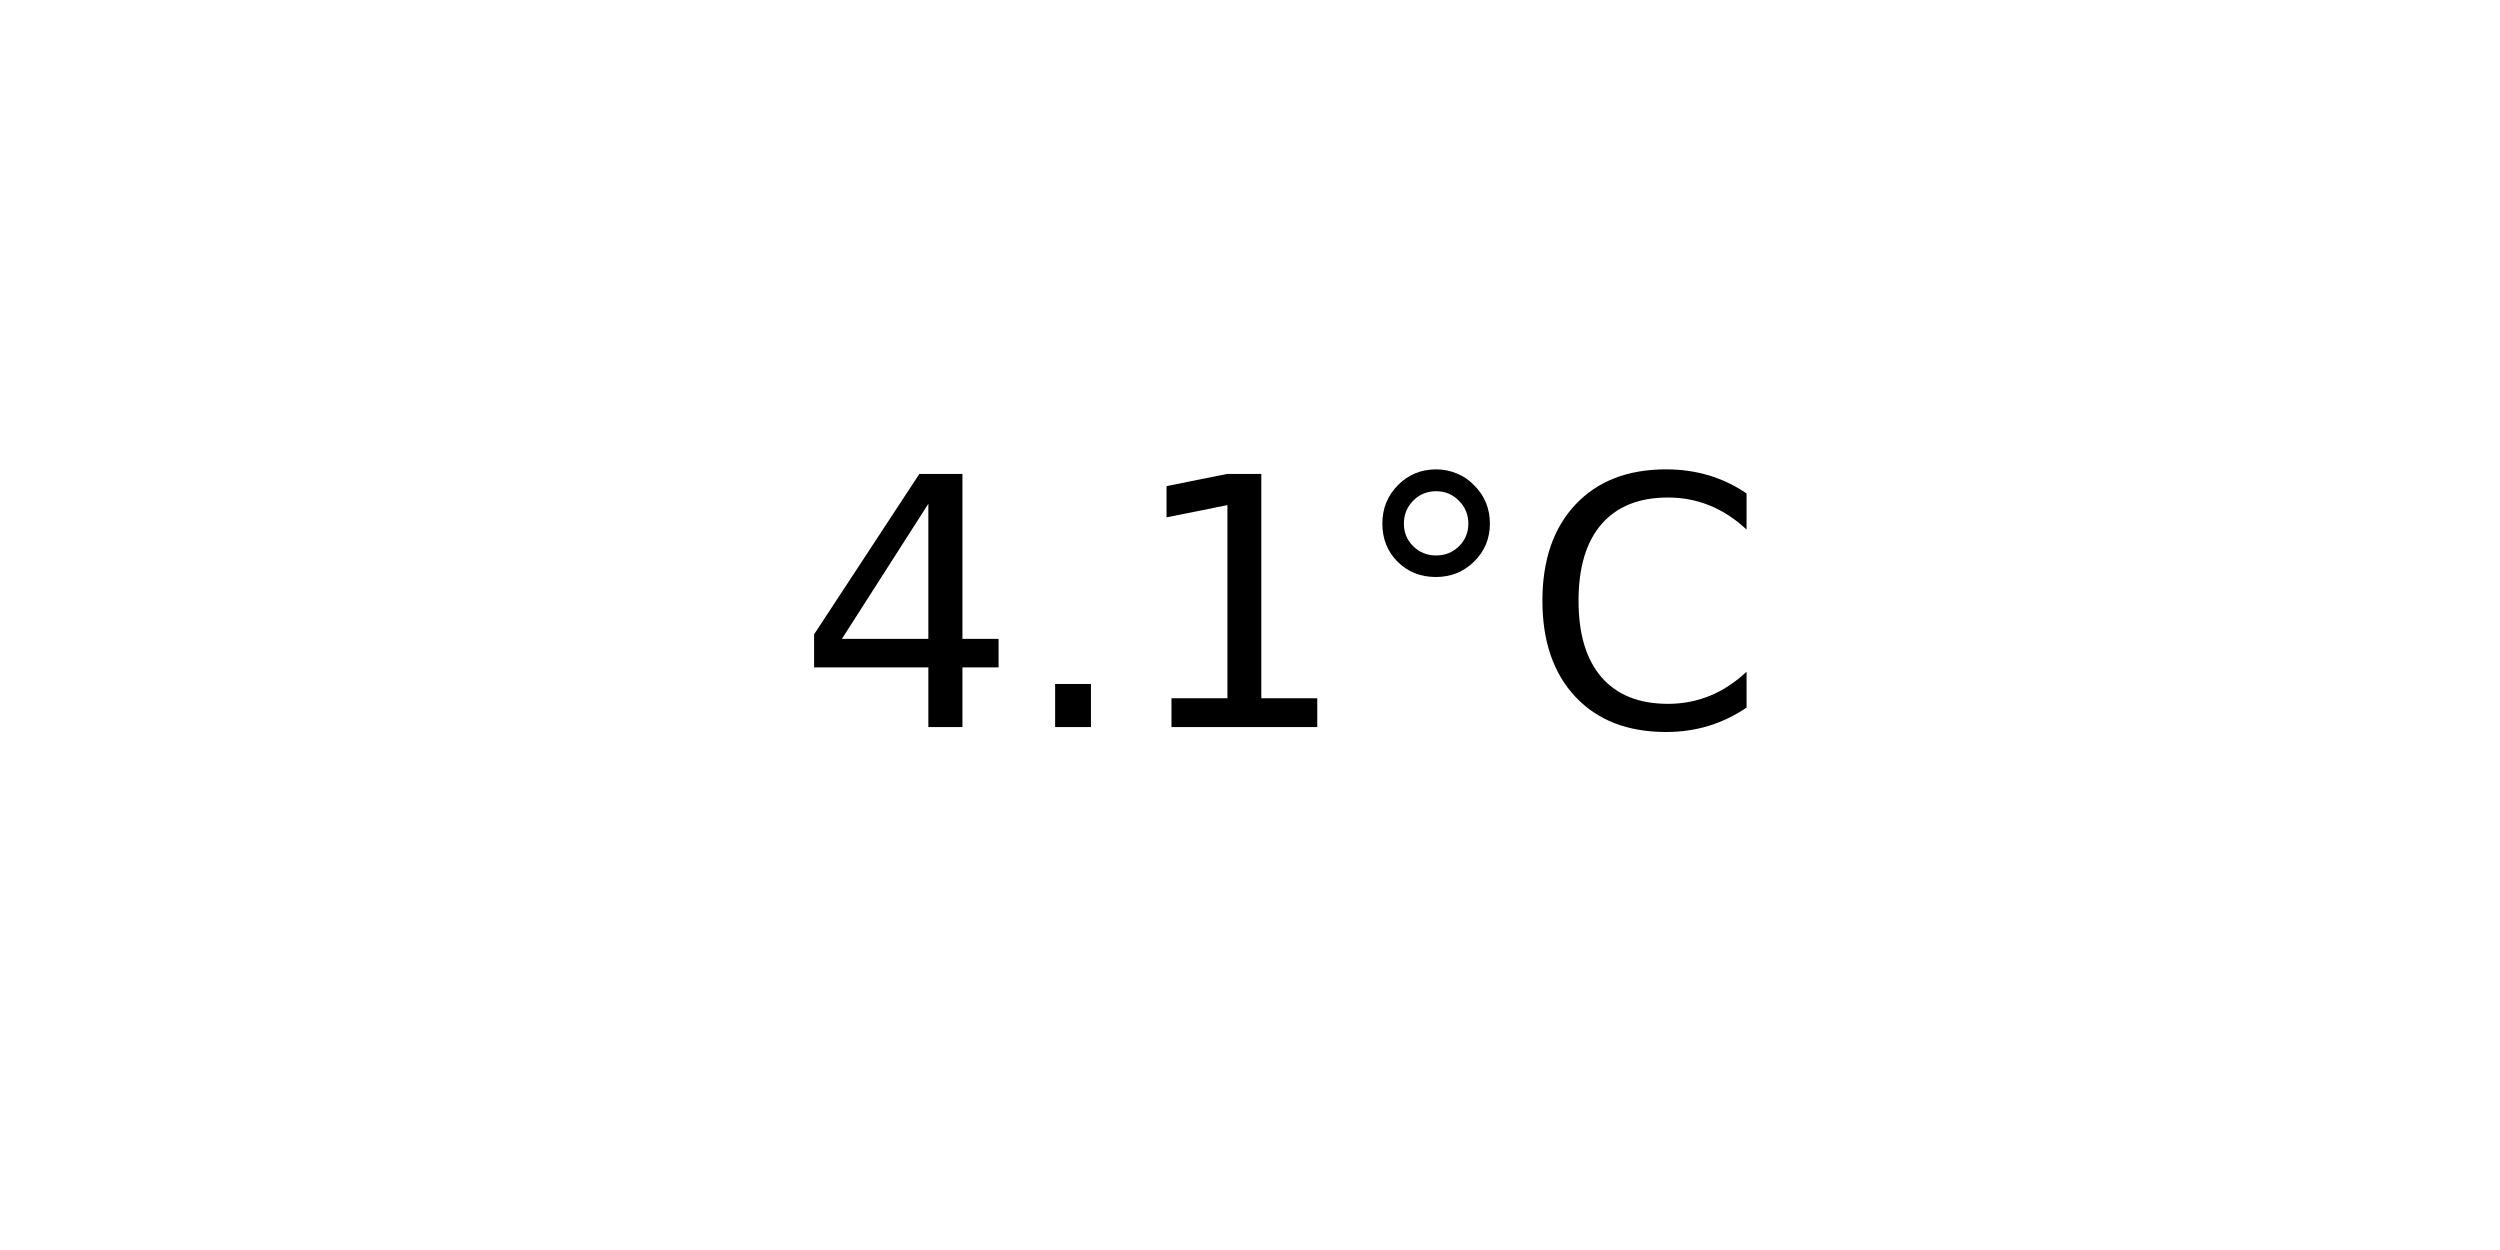
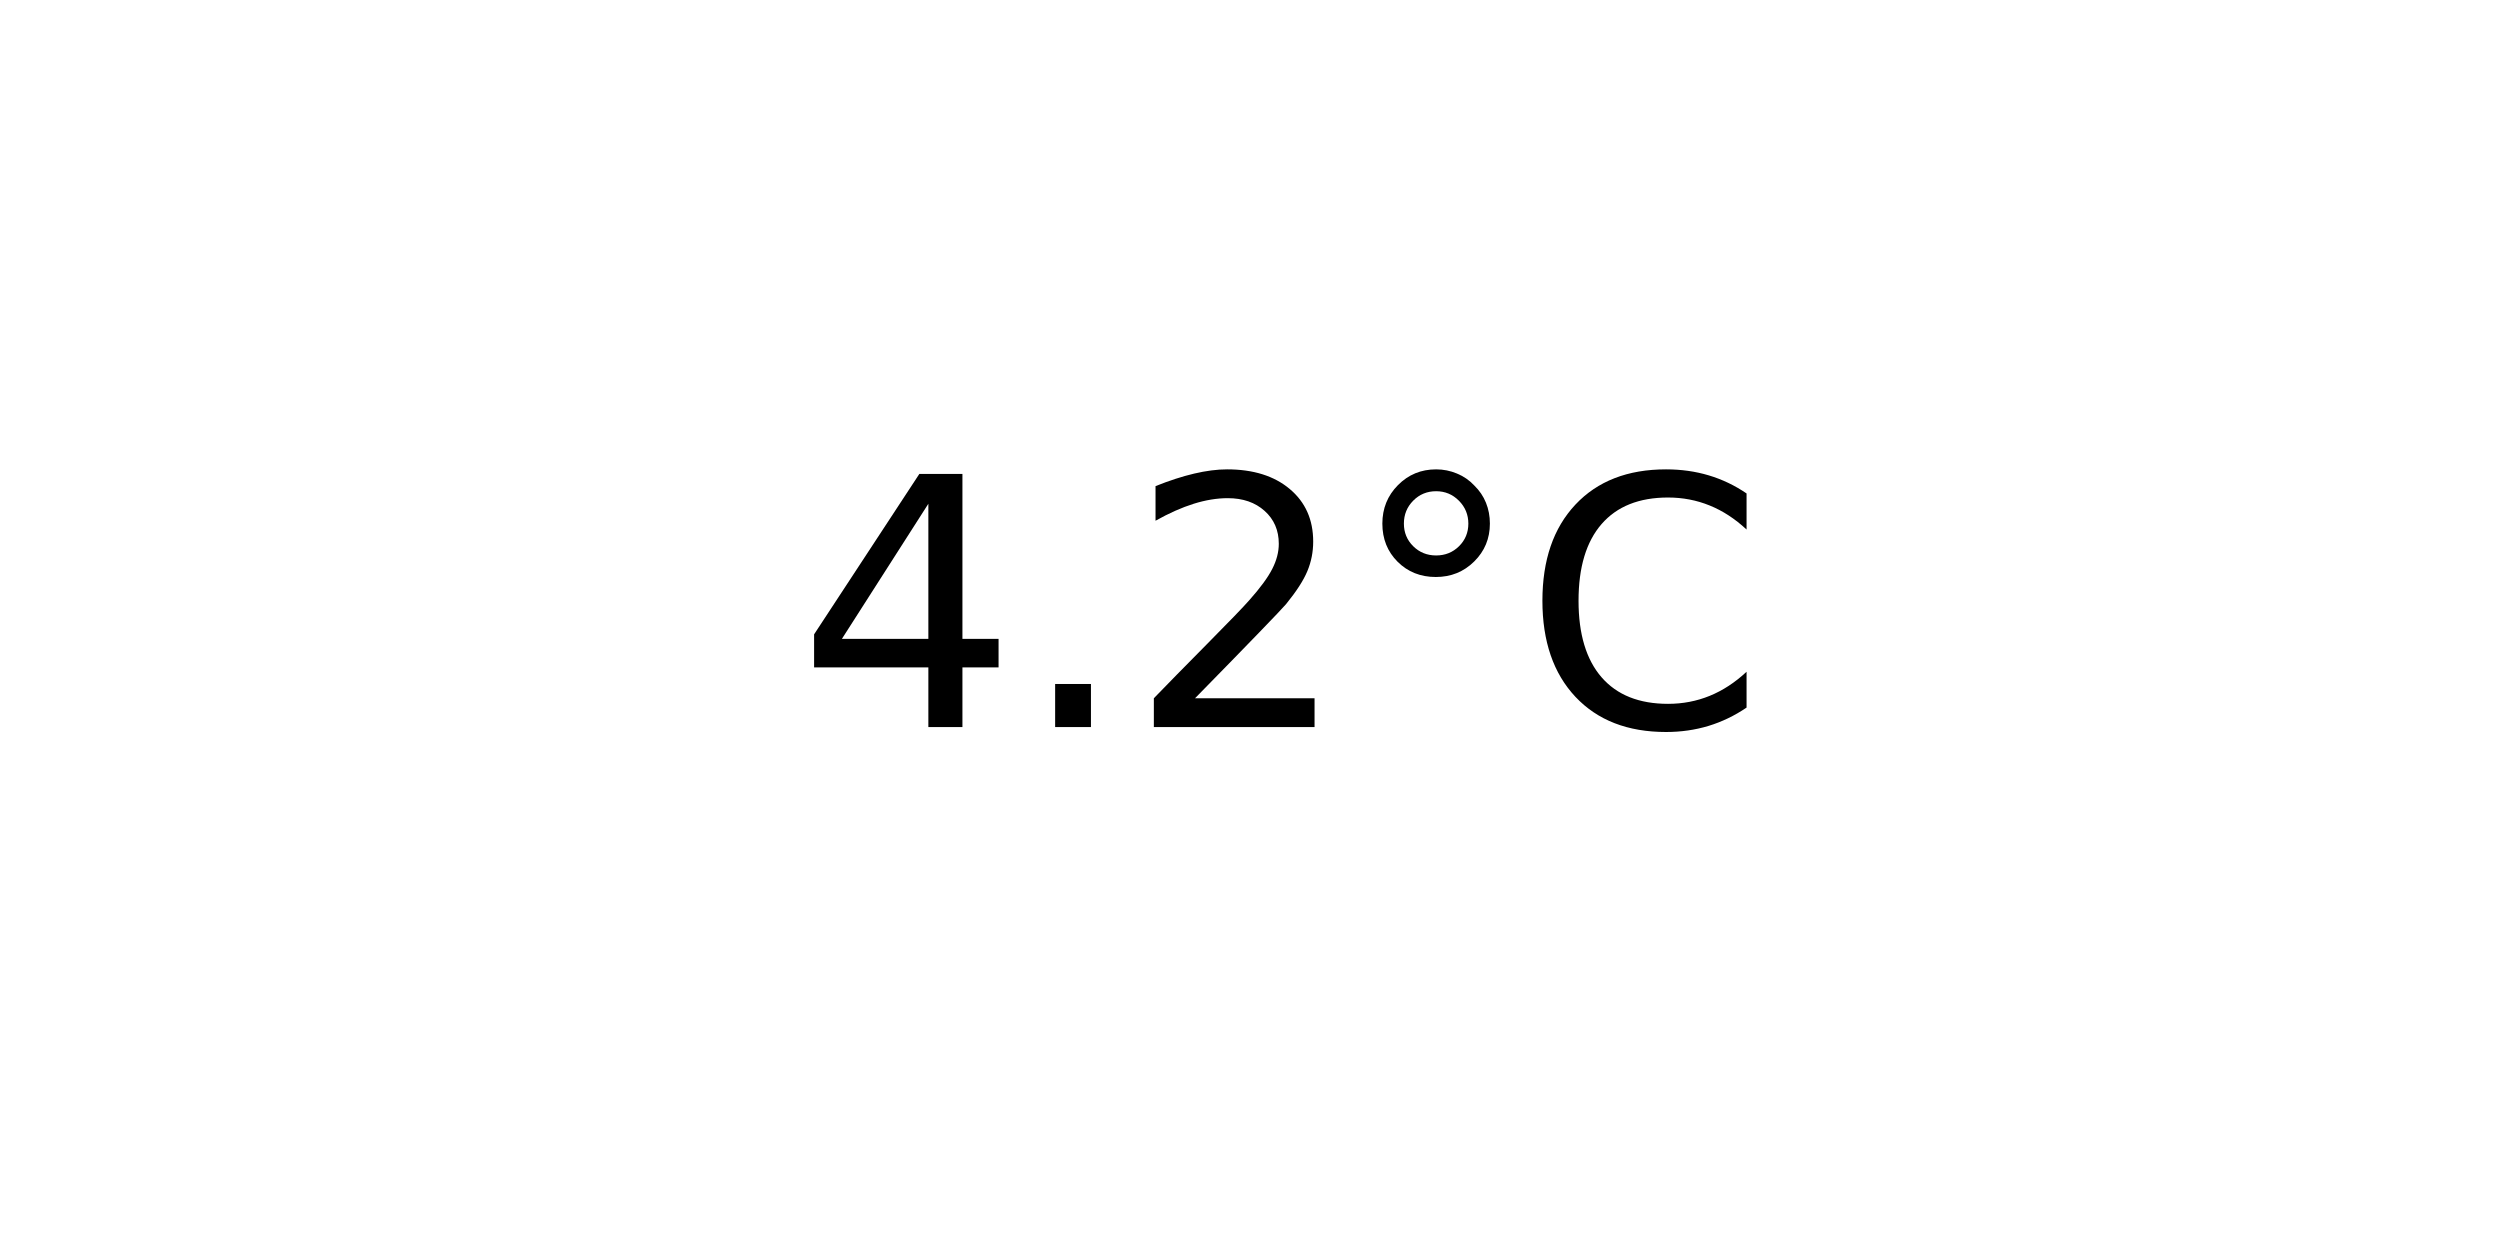
<svg xmlns="http://www.w3.org/2000/svg" xmlns:xlink="http://www.w3.org/1999/xlink" width="72pt" height="36pt" viewBox="0 0 72 36" version="1.1">
  <defs>
    <style type="text/css">*{stroke-linejoin: round; stroke-linecap: butt}</style>
  </defs>
  <g id="figure_1">
    <g id="axes_1">
      <g id="text_1">
        <g transform="translate(22.95703 20.93937) scale(0.1 -0.1)">
          <defs>
            <path id="DejaVuSans-34" d="M 2419 4116  L 825 1625  L 2419 1625  L 2419 4116  z M 2253 4666  L 3047 4666  L 3047 1625  L 3713 1625  L 3713 1100  L 3047 1100  L 3047 0  L 2419 0  L 2419 1100  L 313 1100  L 313 1709  L 2253 4666  z " transform="scale(0.015625)" />
            <path id="DejaVuSans-2e" d="M 684 794  L 1344 794  L 1344 0  L 684 0  L 684 794  z " transform="scale(0.015625)" />
-             <path id="DejaVuSans-31" d="M 794 531  L 1825 531  L 1825 4091  L 703 3866  L 703 4441  L 1819 4666  L 2450 4666  L 2450 531  L 3481 531  L 3481 0  L 794 0  L 794 531  z " transform="scale(0.015625)" />
+             <path id="DejaVuSans-32" d="M 1228 531  L 3431 531  L 3431 0  L 469 0  L 469 531  Q 828 903 1448 1529  Q 2069 2156 2228 2338  Q 2531 2678 2651 2914  Q 2772 3150 2772 3378  Q 2772 3750 2511 3984  Q 2250 4219 1831 4219  Q 1534 4219 1204 4116  Q 875 4013 500 3803  L 500 4441  Q 881 4594 1212 4672  Q 1544 4750 1819 4750  Q 2544 4750 2975 4387  Q 3406 4025 3406 3419  Q 3406 3131 3298 2873  Q 3191 2616 2906 2266  Q 2828 2175 2409 1742  Q 1991 1309 1228 531  z " transform="scale(0.015625)" />
            <path id="DejaVuSans-b0" d="M 1600 4347  Q 1350 4347 1178 4173  Q 1006 4000 1006 3750  Q 1006 3503 1178 3333  Q 1350 3163 1600 3163  Q 1850 3163 2022 3333  Q 2194 3503 2194 3750  Q 2194 3997 2020 4172  Q 1847 4347 1600 4347  z M 1600 4750  Q 1800 4750 1984 4673  Q 2169 4597 2303 4453  Q 2447 4313 2519 4134  Q 2591 3956 2591 3750  Q 2591 3338 2302 3052  Q 2013 2766 1594 2766  Q 1172 2766 890 3047  Q 609 3328 609 3750  Q 609 4169 896 4459  Q 1184 4750 1600 4750  z " transform="scale(0.015625)" />
            <path id="DejaVuSans-43" d="M 4122 4306  L 4122 3641  Q 3803 3938 3442 4084  Q 3081 4231 2675 4231  Q 1875 4231 1450 3742  Q 1025 3253 1025 2328  Q 1025 1406 1450 917  Q 1875 428 2675 428  Q 3081 428 3442 575  Q 3803 722 4122 1019  L 4122 359  Q 3791 134 3420 21  Q 3050 -91 2638 -91  Q 1578 -91 968 557  Q 359 1206 359 2328  Q 359 3453 968 4101  Q 1578 4750 2638 4750  Q 3056 4750 3426 4639  Q 3797 4528 4122 4306  z " transform="scale(0.015625)" />
          </defs>
          <use xlink:href="#DejaVuSans-34" />
          <use xlink:href="#DejaVuSans-2e" x="63.623" />
-           <use xlink:href="#DejaVuSans-31" x="95.41" />
+           <use xlink:href="#DejaVuSans-32" x="95.41" />
          <use xlink:href="#DejaVuSans-b0" x="159.033" />
          <use xlink:href="#DejaVuSans-43" x="209.033" />
        </g>
      </g>
    </g>
  </g>
</svg>
